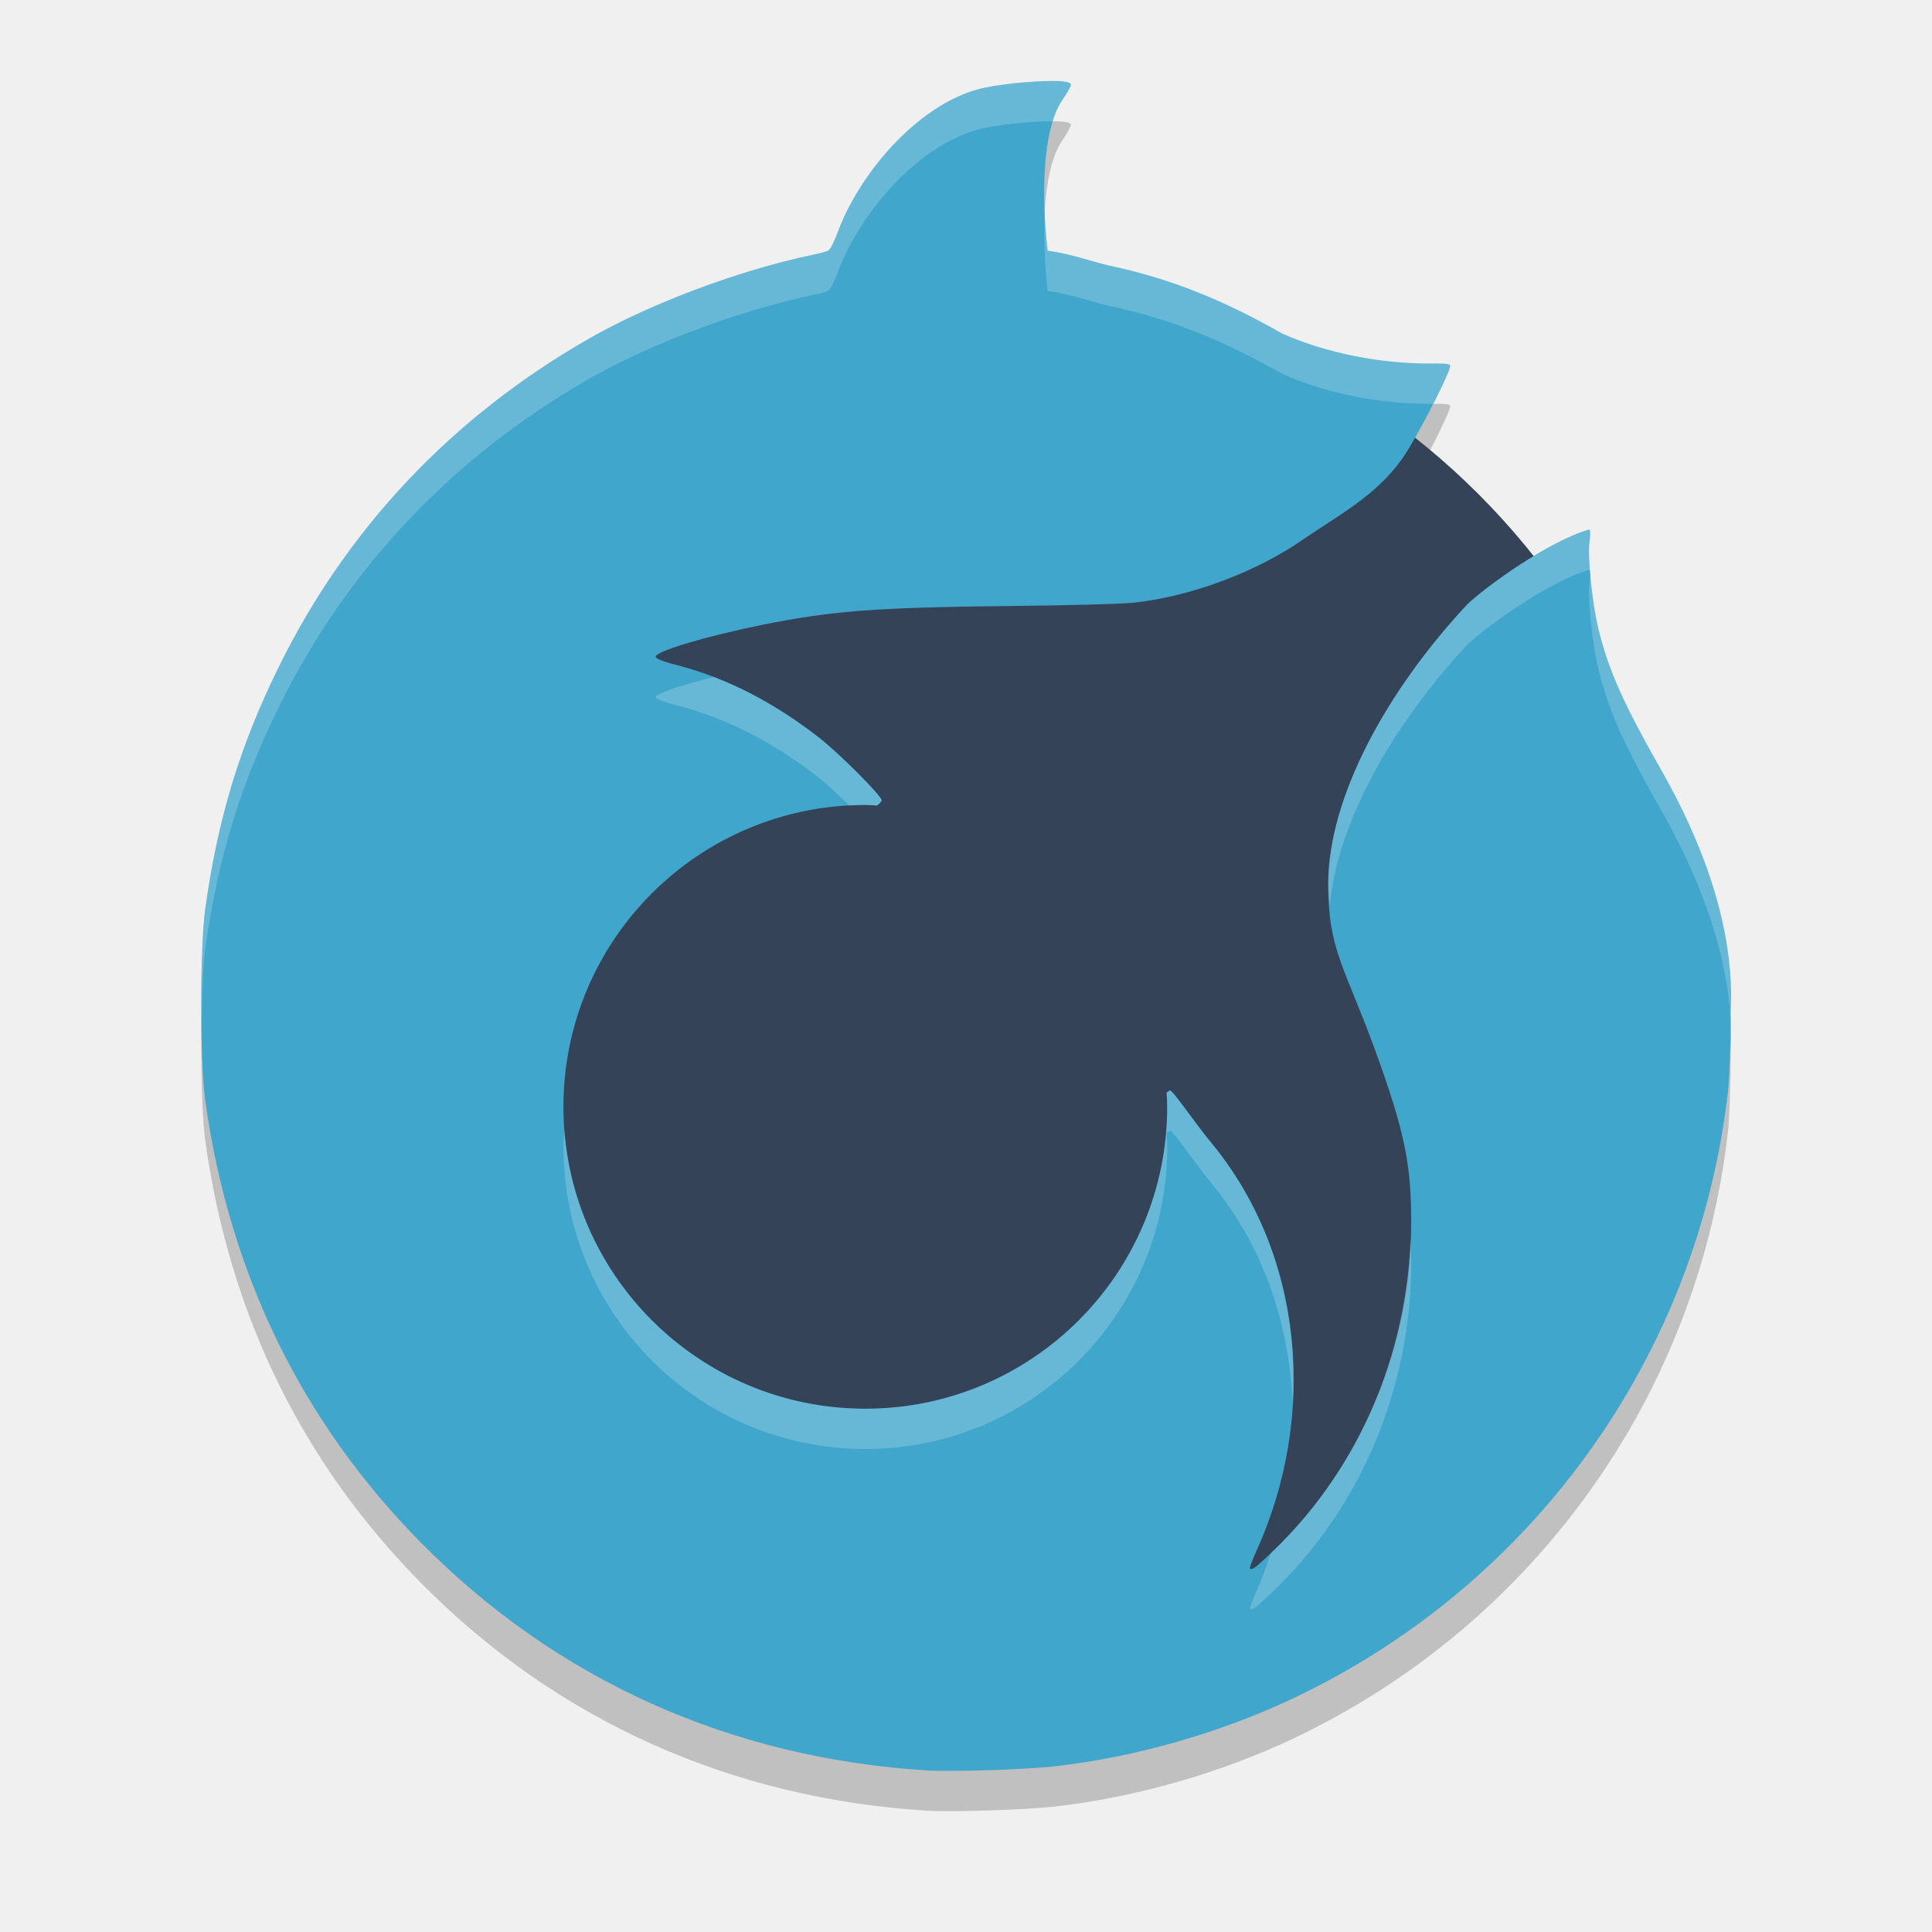
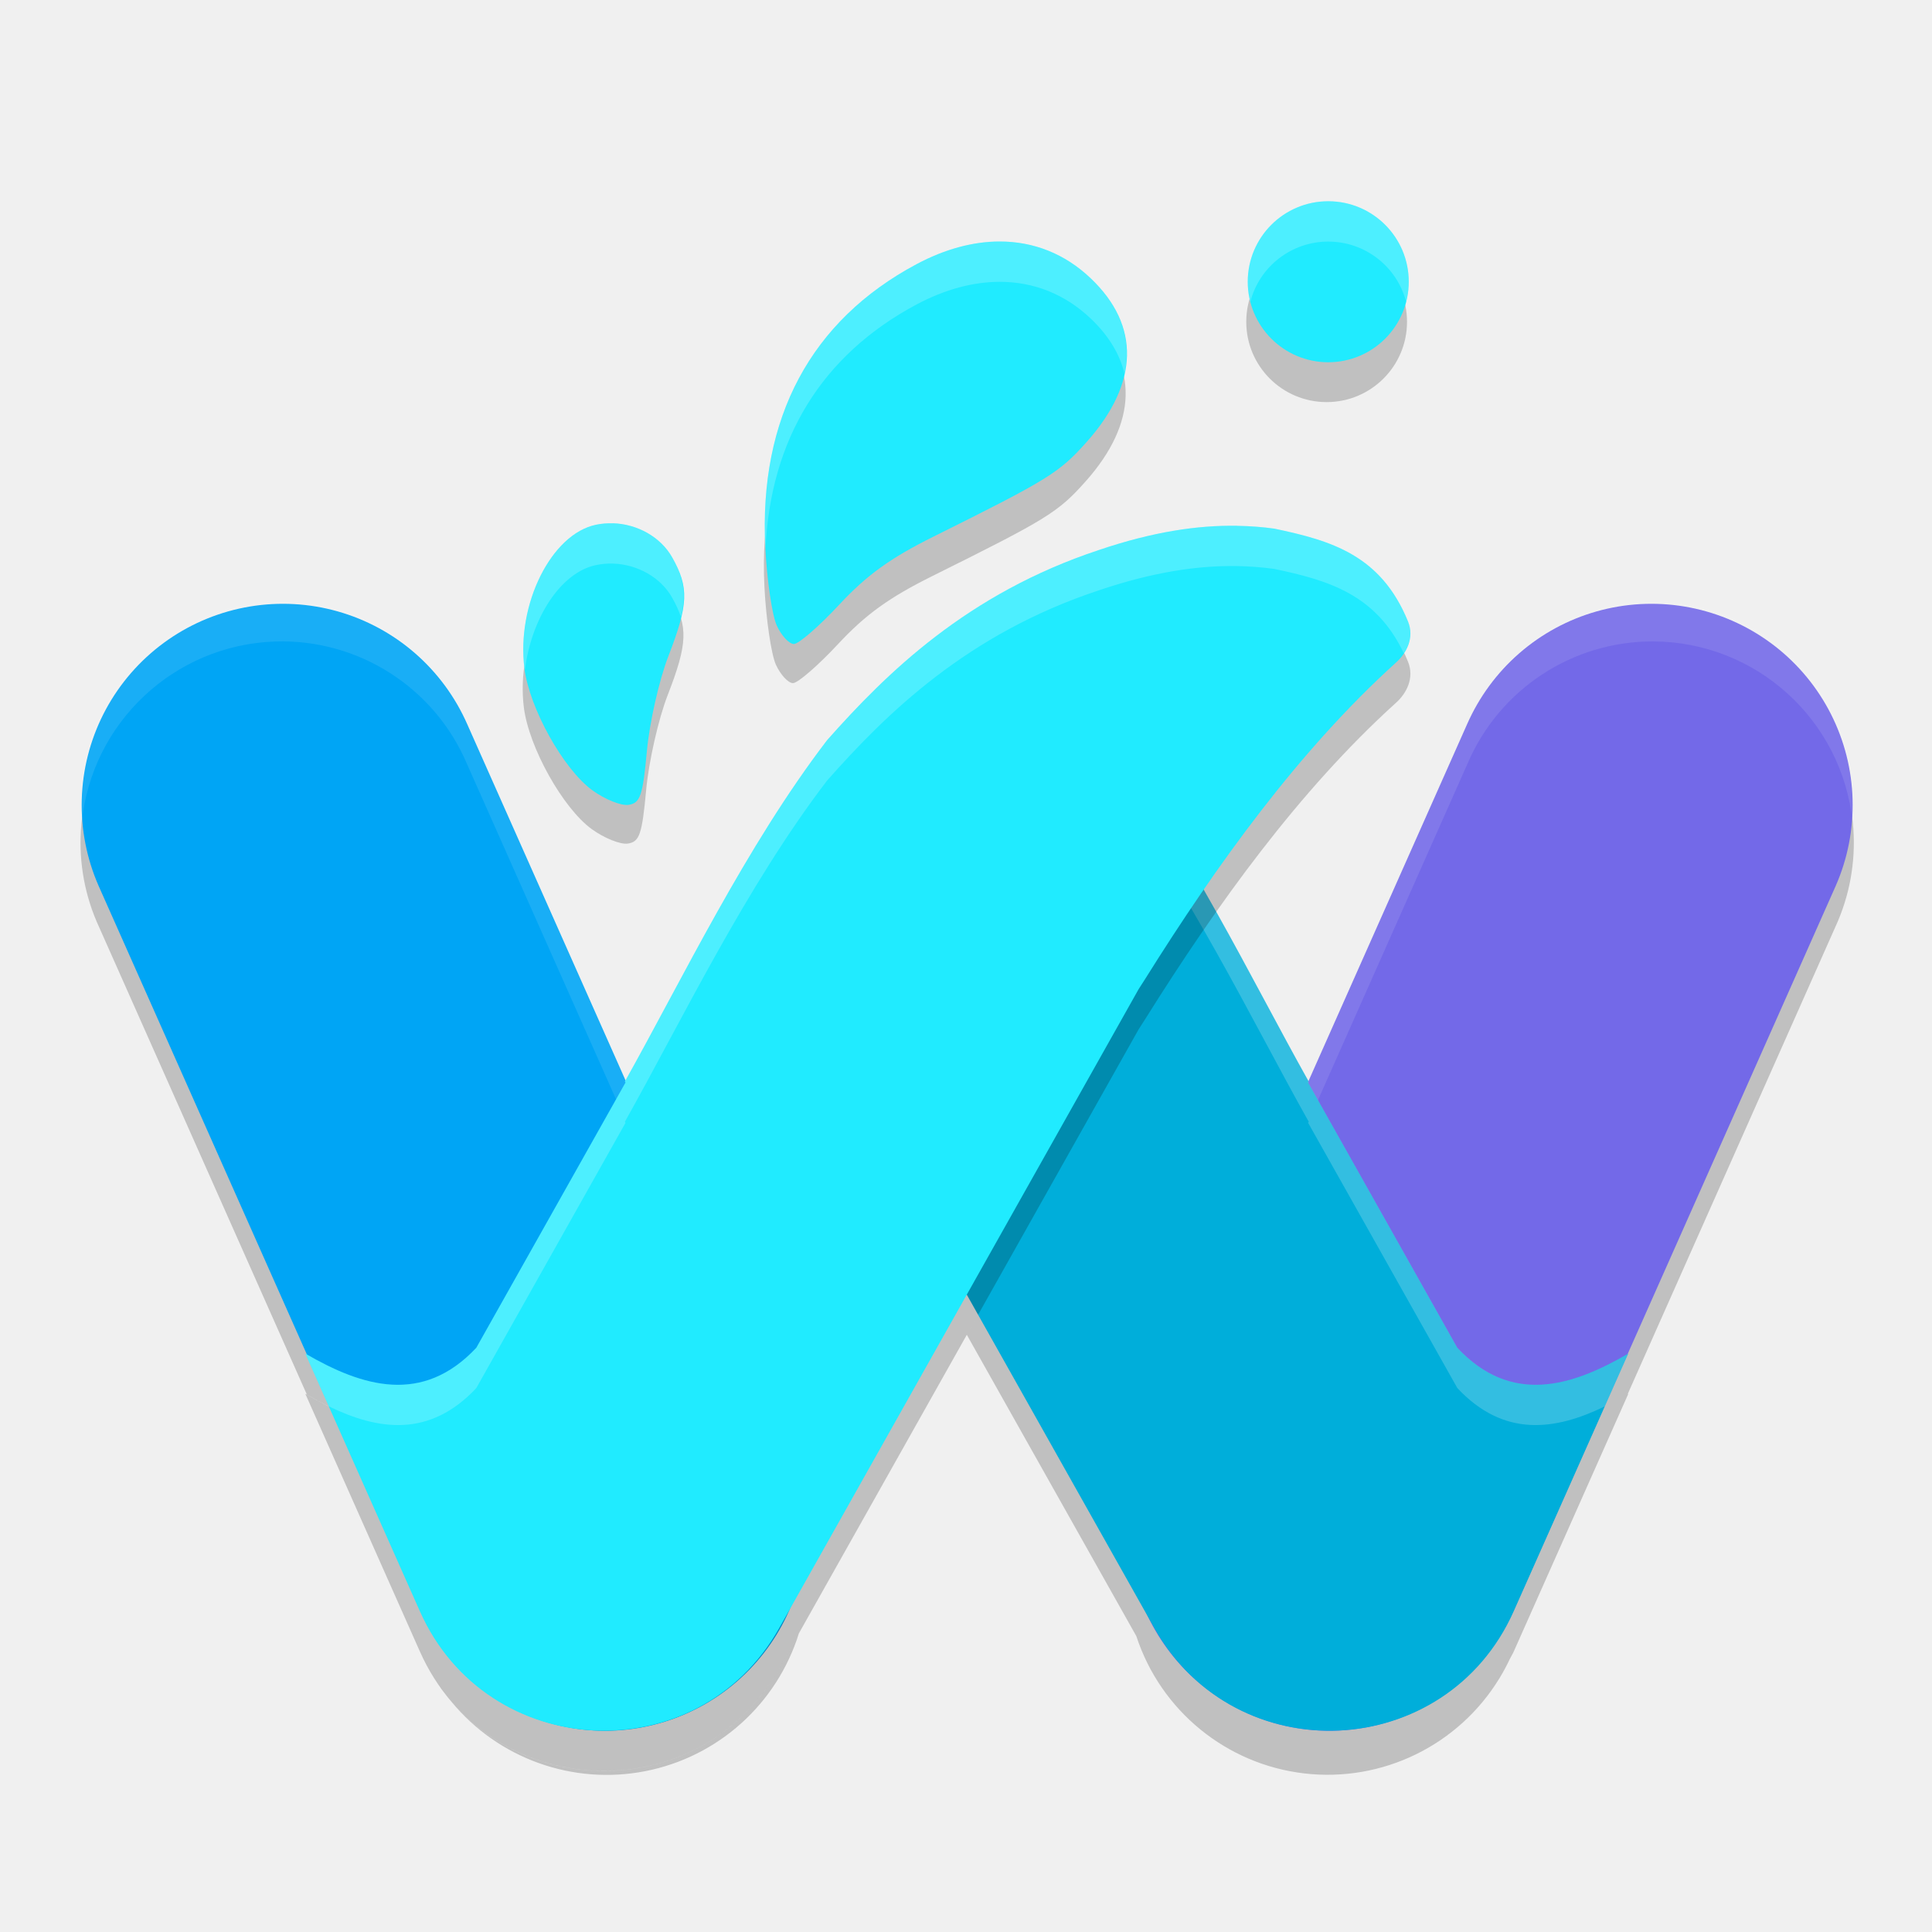
- <svg xmlns="http://www.w3.org/2000/svg" width="48" height="48" version="1.1">
-   <path style="opacity:.2" d="m26.109 3.012c-0.469 0.003-1.362 0.082-1.82 0.209-1.529 0.424-2.956 2.12-3.484 3.568-0.079 0.218-0.182 0.416-0.229 0.439-0.047 0.023-0.229 0.071-0.404 0.107-1.81 0.379-4.021 1.209-5.535 2.076-3.406 1.949-6.019 4.716-7.719 8.174-0.96 1.953-1.504 3.743-1.818 5.986-0.134 0.952-0.132 3.838 0.002 4.791 0.603 4.293 2.4 7.97 5.357 10.965 3.369 3.413 7.694 5.358 12.586 5.66 0.608 0.038 2.451-0.023 3.166-0.104 1.997-0.226 4.121-0.834 5.949-1.703 5.959-2.834 10.023-8.516 10.771-15.059 0.037-0.323 0.068-1.206 0.068-1.969 0.116-2.179-0.781-4.342-1.678-5.934-0.984-1.73-1.337-2.515-1.598-3.547-0.165-0.654-0.288-1.85-0.23-2.232 0.019-0.125 0.017-0.254-0.002-0.285-0.997 0.276-2.594 1.433-3.037 1.861-1.999 2.14-3.451 4.789-3.455 6.938-0.002 1.666 0.417 2.076 1.164 4.133 0.727 2.001 0.898 2.821 0.898 4.268 0 3.07-1.211 6.036-3.408 8.158-0.442 0.427-0.547 0.507-0.596 0.459-0.016-0.016 0.052-0.204 0.15-0.42 1.529-3.355 1.207-7.378-1.143-10.195-0.343-0.411-0.921-1.266-1-1.266-0.003 0-0.062 0.045-0.08 0.055a7.5 7.5 0 0 1 0.014 0.354 7.5 7.5 0 0 1 -7.5 7.5 7.5 7.5 0 0 1 -7.5 -7.5 7.5 7.5 0 0 1 7.5 -7.5 7.5 7.5 0 0 1 0.295 0.014c0.068-0.058 0.111-0.111 0.111-0.129-0-0.113-1.069-1.182-1.568-1.568-1.015-0.786-2.168-1.442-3.502-1.787-0.357-0.092-0.545-0.165-0.545-0.213 0-0.136 1.267-0.514 2.674-0.797 1.71-0.344 2.821-0.429 6.135-0.463 1.39-0.014 2.761-0.05 3.047-0.08 1.319-0.138 2.838-0.676 3.992-1.414 1.151-0.79 2.007-1.21 2.686-2.145 0.347-0.484 1.106-1.975 1.193-2.264 0.036-0.119 0.031-0.121-0.523-0.121-1.174 0-2.5-0.243-3.625-0.738-1.456-0.826-2.737-1.358-4.297-1.693-0.402-0.086-0.932-0.289-1.543-0.373-0.143-1.226-0.161-2.951 0.363-3.74 0.13-0.186 0.227-0.364 0.217-0.395-0.02-0.059-0.219-0.084-0.5-0.082z" />
-   <path style="fill:#354358" d="m24 7a18 18 0 0 0 -18 18 18 18 0 0 0 18 18 18 18 0 0 0 18 -18 18 18 0 0 0 -18 -18z" />
-   <path style="fill:#41a6cc" d="m26.109 2.012c-0.469 0.003-1.362 0.082-1.82 0.209-1.529 0.424-2.956 2.12-3.484 3.568-0.079 0.218-0.182 0.416-0.229 0.439-0.047 0.023-0.229 0.071-0.404 0.107-1.81 0.379-4.021 1.209-5.535 2.076-3.406 1.949-6.019 4.716-7.719 8.174-0.96 1.953-1.504 3.743-1.818 5.986-0.134 0.952-0.132 3.838 0.002 4.791 0.603 4.293 2.4 7.97 5.357 10.965 3.369 3.413 7.694 5.358 12.586 5.66 0.608 0.038 2.451-0.023 3.166-0.104 1.997-0.226 4.121-0.834 5.949-1.703 5.959-2.834 10.023-8.516 10.771-15.059 0.037-0.323 0.068-1.206 0.068-1.969 0.116-2.179-0.781-4.342-1.678-5.934-0.984-1.73-1.337-2.515-1.598-3.547-0.165-0.654-0.288-1.85-0.23-2.232 0.019-0.125 0.017-0.254-0.002-0.285-0.997 0.276-2.594 1.433-3.037 1.861-1.999 2.14-3.451 4.789-3.455 6.938-0.002 1.666 0.417 2.076 1.164 4.133 0.727 2.001 0.898 2.821 0.898 4.268 0 3.07-1.211 6.036-3.408 8.158-0.442 0.427-0.547 0.507-0.596 0.459-0.016-0.016 0.052-0.204 0.15-0.42 1.529-3.355 1.207-7.378-1.143-10.195-0.343-0.411-0.921-1.266-1-1.266-0.003 0-0.062 0.045-0.08 0.055a7.5 7.5 0 0 1 0.014 0.354 7.5 7.5 0 0 1 -7.5 7.5 7.5 7.5 0 0 1 -7.5 -7.5 7.5 7.5 0 0 1 7.5 -7.5 7.5 7.5 0 0 1 0.295 0.014c0.068-0.058 0.111-0.111 0.111-0.129-0-0.113-1.069-1.182-1.568-1.568-1.015-0.786-2.168-1.442-3.502-1.787-0.357-0.092-0.545-0.165-0.545-0.213 0-0.136 1.267-0.514 2.674-0.797 1.71-0.344 2.821-0.429 6.135-0.463 1.39-0.014 2.761-0.05 3.047-0.08 1.319-0.138 2.838-0.676 3.992-1.414 1.151-0.79 2.007-1.21 2.686-2.145 0.347-0.484 1.106-1.975 1.193-2.264 0.036-0.119 0.031-0.121-0.523-0.121-1.174 0-2.5-0.243-3.625-0.738-1.456-0.826-2.737-1.358-4.297-1.693-0.402-0.086-0.932-0.289-1.543-0.373-0.143-1.226-0.161-2.951 0.363-3.74 0.13-0.186 0.227-0.364 0.217-0.395-0.02-0.059-0.219-0.084-0.5-0.082z" />
-   <path style="opacity:.2;fill:#ffffff" d="m26.109 2.012c-0.469 0.003-1.362 0.082-1.82 0.209-1.529 0.424-2.956 2.12-3.484 3.568-0.079 0.218-0.182 0.416-0.229 0.439-0.047 0.023-0.229 0.071-0.404 0.107-1.81 0.379-4.021 1.209-5.535 2.076-3.406 1.949-6.019 4.716-7.719 8.174-0.96 1.953-1.504 3.743-1.818 5.986-0.079 0.563-0.105 1.781-0.09 2.896 0.01-0.773 0.035-1.507 0.09-1.896 0.315-2.244 0.858-4.033 1.818-5.986 1.7-3.458 4.313-6.224 7.719-8.174 1.515-0.867 3.726-1.697 5.535-2.076 0.176-0.037 0.357-0.084 0.404-0.107 0.047-0.023 0.149-0.222 0.229-0.439 0.528-1.448 1.955-3.145 3.484-3.568 0.458-0.127 1.351-0.206 1.82-0.209 0.021-0 0.032 0.004 0.053 0.004 0.062-0.199 0.134-0.383 0.23-0.527 0.13-0.186 0.227-0.364 0.217-0.395-0.02-0.059-0.219-0.084-0.5-0.082zm-0.15 3.332c-0.029 0.641 0.004 1.315 0.07 1.885 0.611 0.084 1.141 0.287 1.543 0.373 1.56 0.335 2.841 0.867 4.297 1.693 1.125 0.496 2.451 0.738 3.625 0.738 0.062 0 0.059 0.004 0.107 0.004 0.191-0.378 0.38-0.762 0.416-0.883 0.036-0.119 0.031-0.121-0.523-0.121-1.174 0-2.5-0.243-3.625-0.738-1.456-0.826-2.737-1.358-4.297-1.693-0.402-0.086-0.932-0.289-1.543-0.373-0.032-0.274-0.055-0.577-0.07-0.885zm13.533 7.812c-0.997 0.276-2.594 1.433-3.037 1.861-1.999 2.14-3.451 4.789-3.455 6.938-0 0.21 0.026 0.359 0.039 0.535 0.189-2.058 1.558-4.483 3.416-6.473 0.443-0.429 2.04-1.585 3.037-1.861 0.019 0.031 0.021 0.16 0.002 0.285-0.057 0.383 0.065 1.579 0.23 2.232 0.261 1.032 0.614 1.817 1.598 3.547 0.781 1.385 1.559 3.204 1.672 5.088 0-0.061 0.006-0.095 0.006-0.154 0.116-2.179-0.781-4.342-1.678-5.934-0.984-1.73-1.337-2.515-1.598-3.547-0.165-0.654-0.288-1.85-0.23-2.232 0.019-0.125 0.017-0.254-0.002-0.285zm-21.764 3.664c-0.796 0.207-1.438 0.405-1.438 0.496 0 0.048 0.188 0.121 0.545 0.213 1.333 0.345 2.487 1.001 3.502 1.787 0.196 0.152 0.491 0.434 0.764 0.697a7.5 7.5 0 0 1 0.398 -0.014 7.5 7.5 0 0 1 0.295 0.014c0.068-0.058 0.111-0.111 0.111-0.129-0-0.113-1.069-1.182-1.568-1.568-0.78-0.604-1.646-1.128-2.609-1.496zm11.338 10.271c-0.003 0-0.062 0.045-0.08 0.055a7.5 7.5 0 0 1 0.014 0.354 7.5 7.5 0 0 1 -7.5 7.5 7.5 7.5 0 0 1 -7.479 -6.947 7.5 7.5 0 0 0 -0.021 0.447 7.5 7.5 0 0 0 7.5 7.5 7.5 7.5 0 0 0 7.5 -7.5 7.5 7.5 0 0 0 -0.014 -0.354c0.018-0.01 0.077-0.055 0.08-0.055 0.079 0 0.657 0.854 1 1.266 1.307 1.567 1.964 3.509 2.047 5.5 0.136-2.333-0.521-4.671-2.047-6.5-0.343-0.411-0.921-1.266-1-1.266zm5.975 3.705c-0.111 2.911-1.296 5.697-3.387 7.717-0.039 0.038-0.046 0.04-0.08 0.072-0.111 0.326-0.221 0.651-0.365 0.967-0.098 0.216-0.166 0.404-0.15 0.42 0.048 0.048 0.154-0.032 0.596-0.459 2.197-2.122 3.408-5.088 3.408-8.158 0-0.203-0.014-0.375-0.021-0.559z" />
+ <svg xmlns="http://www.w3.org/2000/svg" width="48" height="48" version="1">
+   <path style="opacity:0.2" d="M 41.074 15.936 A 5 5 0 0 0 36.461 18.971 L 32.51 27.859 C 31.707 26.428 30.846 24.766 29.898 23.113 C 29.398 23.841 28.915 24.579 28.451 25.32 L 28.287 25.576 L 24.02 33.162 L 28.232 40.65 A 5 5 0 0 0 37.25 41.701 A 5 5 0 0 0 37.256 41.693 C 37.26 41.687 37.263 41.679 37.268 41.672 A 5 5 0 0 0 37.512 41.215 C 37.543 41.152 37.58 41.096 37.609 41.031 L 40.455 34.629 C 40.45 34.632 40.445 34.634 40.439 34.637 L 45.598 23.031 A 5 5 0 0 0 41.074 15.936 z M 6.834 15.938 A 5 5 0 0 0 2.461 23.031 L 7.625 34.65 C 9.031 35.461 10.51 35.897 11.834 34.484 L 15.541 27.895 L 15.525 27.869 C 15.53 27.861 15.536 27.85 15.541 27.842 L 11.598 18.971 A 5 5 0 0 0 6.834 15.938 z M 19.848 40.58 L 19.357 41.451 C 17.593 44.586 13.363 44.79 11.213 42.275 A 5 5 0 0 0 19.848 40.58 z M 11.213 42.275 C 11.1 42.143 10.999 41.995 10.898 41.848 A 5 5 0 0 0 11.213 42.275 z" />
+   <path style="opacity:0.2" d="m 32.96,6 c -1.103,0 -1.997,0.893 -1.997,1.995 0,1.102 0.894,1.995 1.997,1.995 1.103,0 1.997,-0.893 1.997,-1.995 0,-1.102 -0.894,-1.995 -1.997,-1.995 z m -8.155,0.997 c -0.657,7.66e-4 -1.355,0.187 -2.058,0.561 -2.625,1.397 -3.918,3.817 -3.755,7.023 0.041,0.81 0.17,1.68 0.285,1.933 0.115,0.252 0.306,0.458 0.425,0.458 0.119,0 0.625,-0.439 1.125,-0.976 0.68,-0.73 1.269,-1.154 2.339,-1.685 2.858,-1.42 3.119,-1.581 3.806,-2.351 1.294,-1.453 1.326,-2.883 0.094,-4.052 C 26.426,7.301 25.649,6.996 24.804,6.997 Z M 15.211,13.98 c -0.14,-0.004 -0.28,0.008 -0.419,0.037 -1.109,0.23 -1.976,1.968 -1.777,3.559 0.123,0.987 0.966,2.498 1.685,3.022 0.312,0.227 0.717,0.389 0.901,0.36 0.288,-0.045 0.351,-0.229 0.453,-1.333 0.065,-0.705 0.304,-1.763 0.533,-2.351 0.498,-1.283 0.515,-1.701 0.096,-2.447 -0.285,-0.507 -0.864,-0.828 -1.471,-0.847 z" />
+   <path style="fill:none;stroke:#00a5f5;stroke-width:10;stroke-linecap:round;stroke-linejoin:round" d="m 7.029,20.001 8,18" />
+   <path style="fill:none;stroke:#7369e8;stroke-width:10;stroke-linecap:round;stroke-linejoin:round" d="m 33.029,38.001 8,-18 v 0 0" />
+   <path style="opacity:0.1;fill:#ffffff" d="M 41.074 14.936 A 5 5 0 0 0 36.461 17.971 L 28.461 35.971 A 5 5 0 0 0 28.014 38.605 A 5 5 0 0 1 28.461 36.971 L 36.461 18.971 A 5 5 0 0 1 41.074 15.936 A 5 5 0 0 1 46.027 20.432 A 5 5 0 0 0 41.074 14.936 z M 6.834 14.938 A 5 5 0 0 0 2.031 20.434 A 5 5 0 0 1 6.834 15.938 A 5 5 0 0 1 11.598 18.971 L 19.598 36.971 A 5 5 0 0 1 20.045 38.607 A 5 5 0 0 0 19.598 35.971 L 11.598 17.971 A 5 5 0 0 0 6.834 14.938 z" />
+   <path style="fill:#00aeda" d="m 23.591,18.504 c 7.162,6.926 0.77,-0.981 2.118,-0.524 3.271,1.082 0.306,-1.257 1.782,0.411 2.018,2.638 3.595,5.932 5.023,8.479 l -0.016,0.025 3.707,6.59 c 1.336,1.426 2.83,0.97 4.248,0.145 l -2.846,6.402 c -1.672,3.756 -6.909,4.002 -8.926,0.42 l -8.93,-15.875 -0.164,-0.256 c -1.785,-2.853 3.209,-0.618 0.811,-2.787 -0.268,-0.237 0.561,-0.529 0.727,-0.935 0.673,-1.648 0.578,0.829 1.995,0.533 0.295,-0.041 -0.323,0.005 0,0 z" />
+   <path style="opacity:0.2;fill:#ffffff" d="M 27.051 17.775 C 27.036 17.8 27.128 17.94 27.309 18.164 C 27.377 18.001 27.081 17.725 27.051 17.775 z M 27.309 18.164 C 27.246 18.313 26.88 18.368 25.709 17.98 C 25.336 17.854 25.564 18.376 25.926 19.039 C 26.889 19.333 27.251 19.303 27.309 19.166 C 26.75 18.472 27.41 18.925 27.309 19.166 C 27.369 19.241 27.4 19.288 27.492 19.393 C 29.51 22.031 31.087 25.324 32.516 27.871 L 32.5 27.896 L 36.207 34.486 C 37.361 35.718 38.632 35.543 39.871 34.941 L 40.455 33.629 C 39.037 34.454 37.543 34.91 36.207 33.484 L 32.5 26.895 L 32.516 26.869 C 31.087 24.322 29.51 21.029 27.492 18.391 C 27.4 18.286 27.369 18.239 27.309 18.164 z M 23.592 18.504 L 23.125 21.117 C 23.196 21.113 23.259 21.112 23.123 21.131 C 21.707 21.427 21.8 18.95 21.127 20.598 C 20.961 21.004 20.132 21.296 20.4 21.533 C 20.586 21.701 20.715 21.834 20.818 21.953 C 20.951 21.844 21.074 21.73 21.127 21.6 C 21.8 19.952 21.707 22.429 23.123 22.133 C 22.949 22.136 23.043 22.124 23.125 22.119 L 23.592 19.506 C 27.708 23.487 27.323 22.538 26.527 21.123 C 26.031 20.779 25.143 20.004 23.592 18.504 z M 23.125 22.119 L 23.123 22.133 C 23.259 22.114 23.196 22.115 23.125 22.119 z M 23.123 21.131 L 23.125 21.117 C 23.043 21.123 22.949 21.134 23.123 21.131 z M 20.508 22.639 C 19.814 22.71 18.792 22.704 19.375 23.926 C 20 23.391 22.01 24.056 20.508 22.639 z" />
+   <path style="opacity:0.2" d="m 30.734,14.063 c -0.97,-0.016 -2.083,0.145 -3.432,0.602 -3.271,1.082 -5.277,3.058 -6.754,4.726 -2.018,2.638 -3.595,5.932 -5.023,8.479 l 0.016,0.025 -3.707,6.59 C 10.498,35.911 9.004,35.455 7.586,34.629 l 2.846,6.402 c 1.672,3.756 6.909,4.002 8.926,0.42 l 8.93,-15.875 0.164,-0.256 c 1.785,-2.853 3.827,-5.683 6.224,-7.853 0.268,-0.237 0.471,-0.623 0.305,-1.029 -0.673,-1.648 -1.904,-2.008 -3.32,-2.305 -0.295,-0.041 -0.602,-0.065 -0.926,-0.07 z" />
+   <path style="fill:#20ebff" d="m 30.734,13.063 c -0.97,-0.016 -2.083,0.145 -3.432,0.602 -3.271,1.082 -5.277,3.058 -6.754,4.726 -2.018,2.638 -3.595,5.932 -5.023,8.479 l 0.016,0.025 -3.707,6.59 c -1.336,1.426 -2.83,0.97 -4.248,0.145 l 2.846,6.402 c 1.672,3.756 6.909,4.002 8.926,0.42 l 8.93,-15.875 0.164,-0.256 c 1.785,-2.853 3.827,-5.683 6.224,-7.853 0.268,-0.237 0.471,-0.623 0.305,-1.029 -0.673,-1.648 -1.904,-2.008 -3.32,-2.305 -0.295,-0.041 -0.602,-0.065 -0.926,-0.07 z" />
+   <circle style="fill:#20ebff" cx="33" cy="7" r="2" />
+   <path style="fill:#20ebff" d="m 24.834,6 c -0.658,7.679e-4 -1.356,0.187 -2.06,0.562 -2.629,1.401 -3.924,3.826 -3.76,7.041 0.041,0.812 0.169,1.684 0.284,1.937 C 19.413,15.793 19.605,16 19.724,16 c 0.119,0 0.627,-0.44 1.127,-0.978 0.681,-0.732 1.271,-1.158 2.342,-1.69 2.861,-1.423 3.123,-1.585 3.81,-2.357 1.296,-1.456 1.329,-2.889 0.095,-4.061 C 26.459,6.305 25.68,5.999 24.834,6 Z" />
+   <path style="fill:#20ebff" d="m 15.229,13.001 c -0.14,-0.004 -0.282,0.007 -0.421,0.036 -1.11,0.23 -1.979,1.973 -1.779,3.568 0.124,0.989 0.967,2.504 1.687,3.029 0.313,0.228 0.719,0.391 0.903,0.362 0.289,-0.045 0.351,-0.23 0.453,-1.337 0.065,-0.707 0.305,-1.767 0.534,-2.357 0.499,-1.287 0.515,-1.706 0.095,-2.453 -0.286,-0.508 -0.865,-0.829 -1.472,-0.849 z" />
+   <path style="opacity:0.2;fill:#ffffff" d="M 33 5 A 2 2 0 0 0 31 7 A 2 2 0 0 0 31.064 7.498 A 2 2 0 0 1 33 6.002 A 2 2 0 0 1 34.936 7.504 A 2 2 0 0 0 35 7 A 2 2 0 0 0 33 5 z M 24.834 6 C 24.176 6.001 23.478 6.187 22.773 6.562 C 20.145 7.963 18.85 10.389 19.014 13.604 C 19.015 13.62 19.017 13.635 19.018 13.652 C 19.137 10.912 20.413 8.822 22.773 7.564 C 23.478 7.189 24.176 7.003 24.834 7.002 C 25.68 7.001 26.458 7.306 27.098 7.914 C 27.548 8.342 27.824 8.804 27.938 9.289 C 28.124 8.436 27.849 7.626 27.098 6.912 C 26.458 6.304 25.68 5.999 24.834 6 z M 15.229 13 C 15.088 12.996 14.948 13.008 14.809 13.037 C 13.699 13.267 12.83 15.01 13.029 16.605 C 13.031 16.619 13.039 16.637 13.041 16.65 C 13.196 15.378 13.92 14.223 14.809 14.039 C 14.948 14.01 15.088 13.998 15.229 14.002 C 15.836 14.022 16.416 14.343 16.701 14.852 C 16.799 15.025 16.868 15.179 16.918 15.332 C 17.057 14.739 16.99 14.364 16.701 13.85 C 16.416 13.341 15.836 13.02 15.229 13 z M 30.734 13.062 C 29.764 13.046 28.651 13.208 27.303 13.664 C 24.032 14.746 22.025 16.722 20.549 18.391 C 18.531 21.029 16.954 24.322 15.525 26.869 L 15.541 26.895 L 11.834 33.484 C 10.498 34.91 9.004 34.454 7.586 33.629 L 8.17 34.941 C 9.409 35.543 10.68 35.718 11.834 34.486 L 15.541 27.896 L 15.525 27.871 C 16.954 25.324 18.531 22.031 20.549 19.393 C 22.025 17.724 24.032 15.748 27.303 14.666 C 28.651 14.21 29.764 14.048 30.734 14.064 C 31.058 14.07 31.365 14.094 31.66 14.135 C 33.011 14.417 34.187 14.772 34.877 16.23 C 35.025 16.008 35.099 15.729 34.98 15.438 C 34.308 13.79 33.077 13.429 31.66 13.133 C 31.365 13.092 31.058 13.068 30.734 13.062 z" />
</svg>
